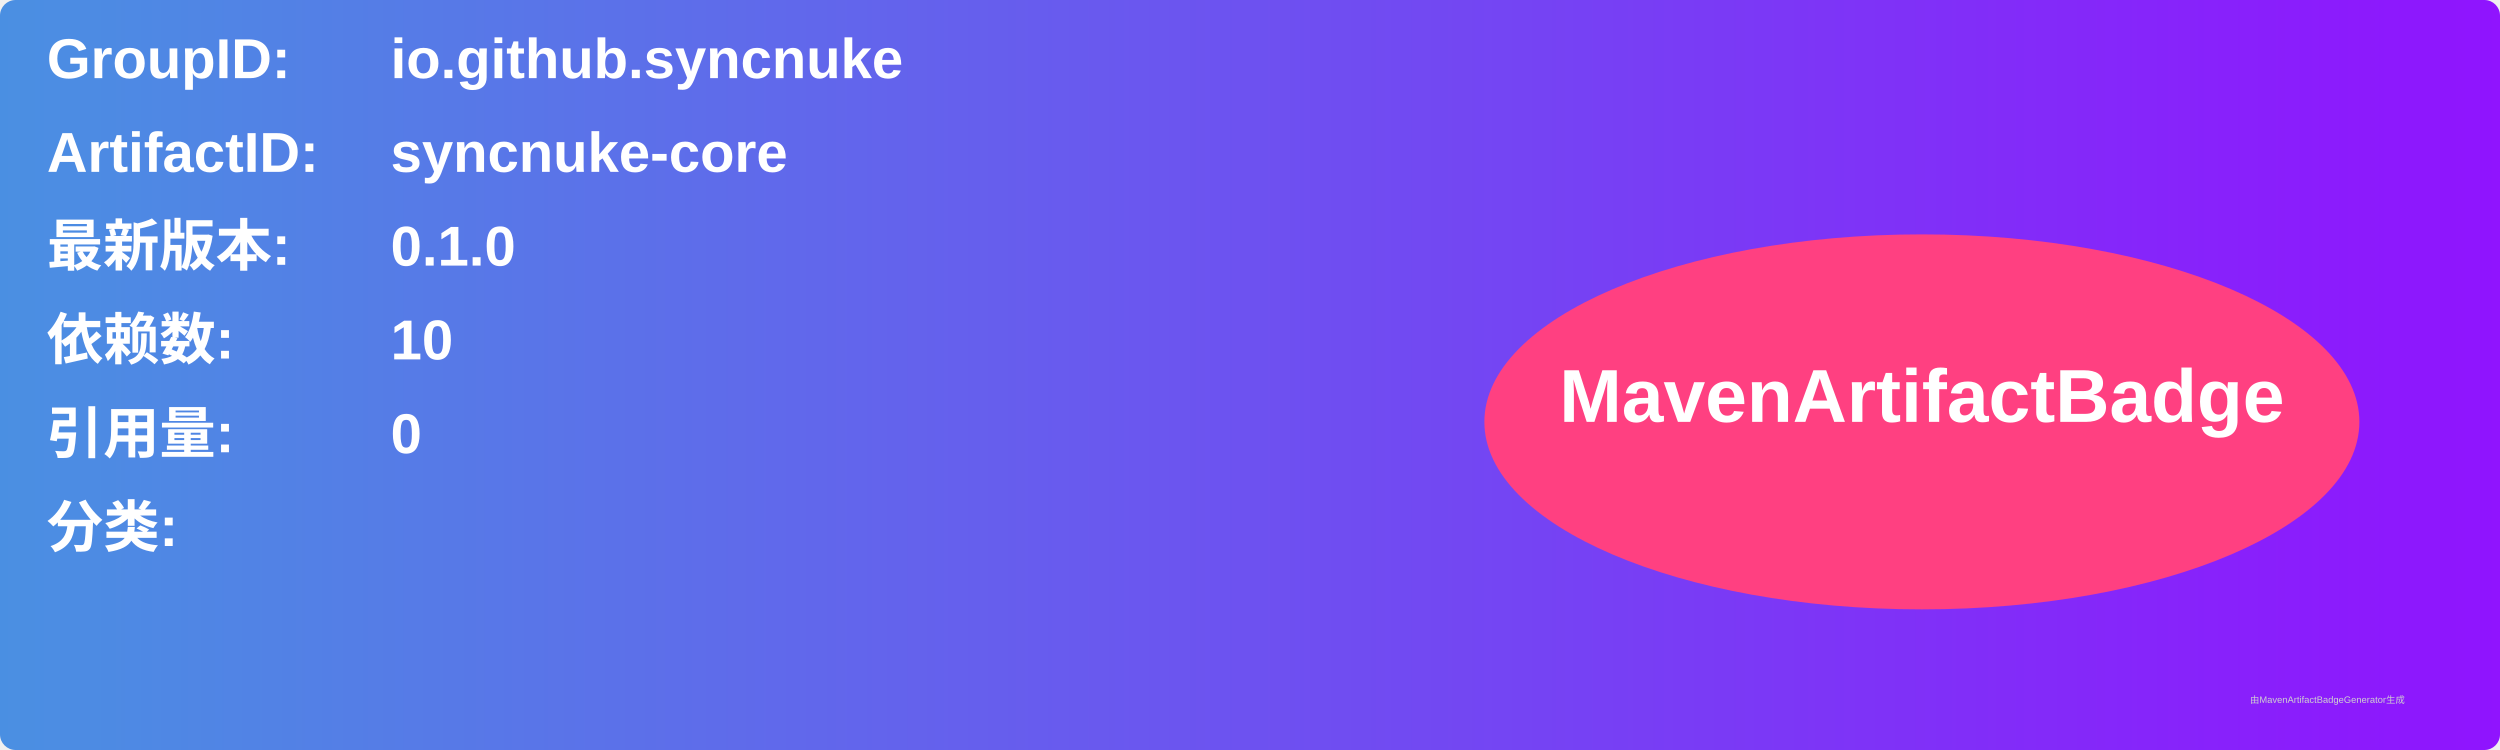
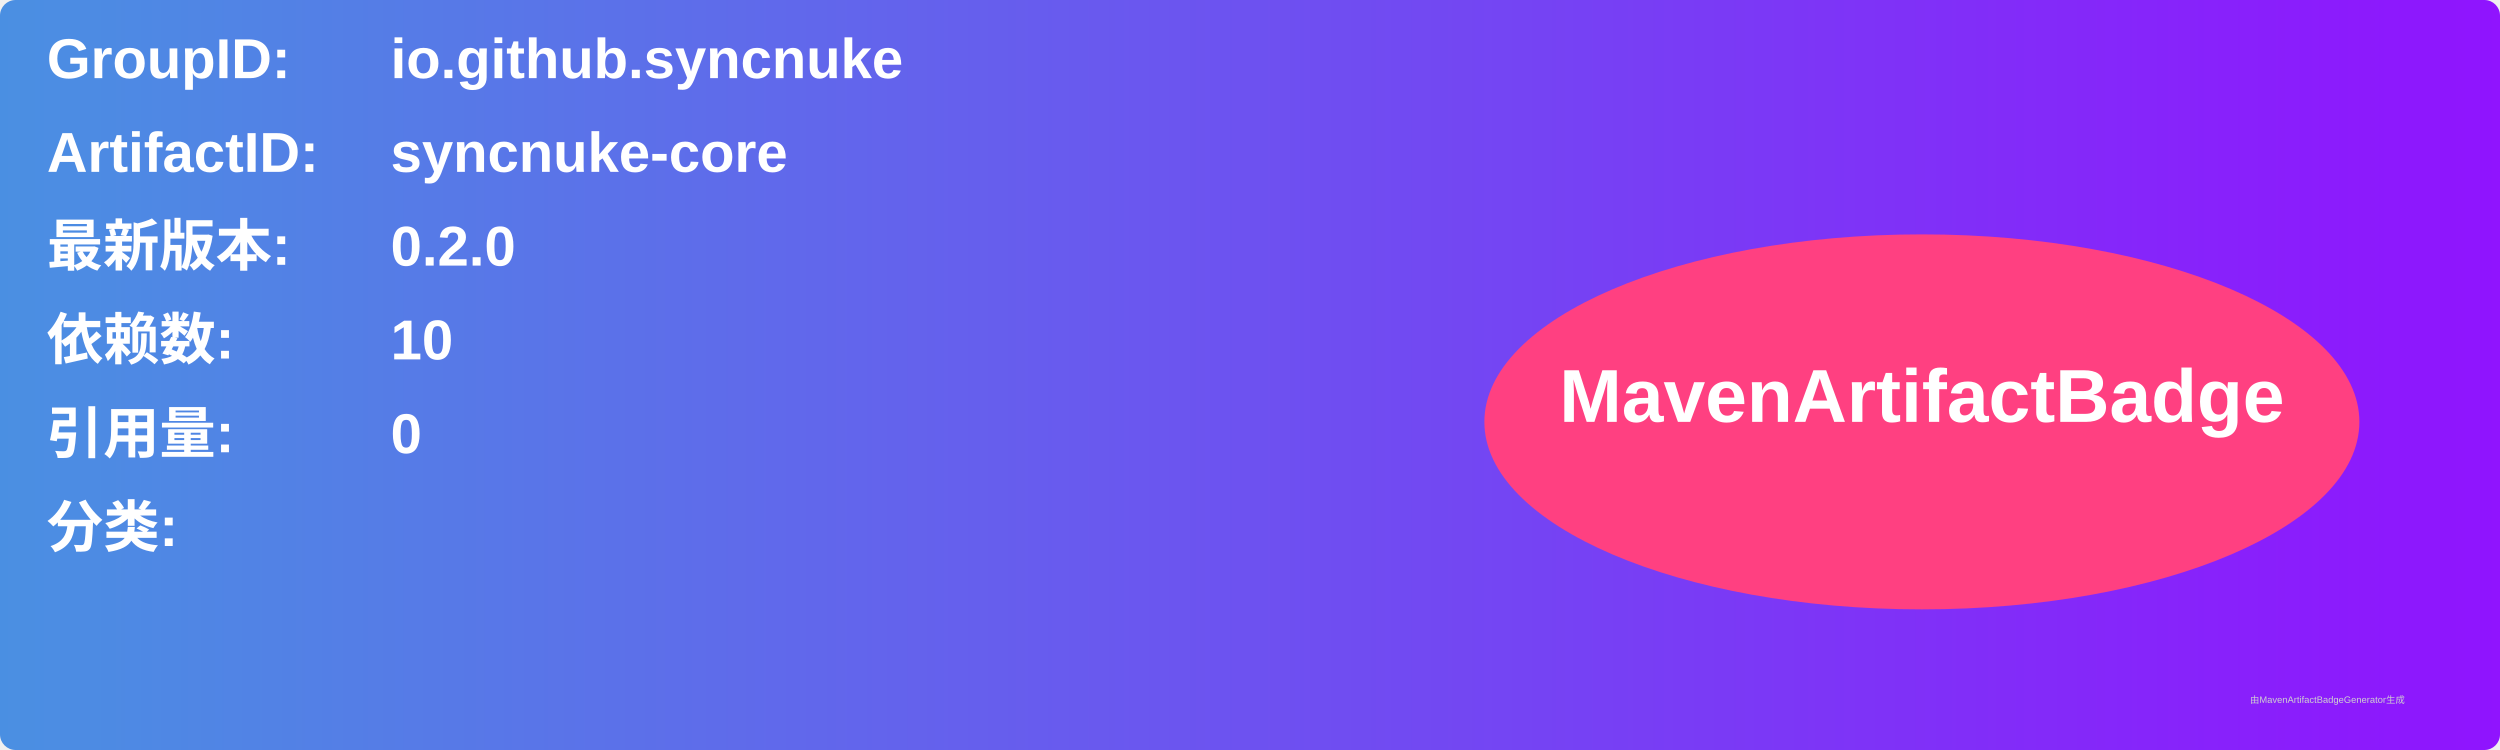
<svg xmlns="http://www.w3.org/2000/svg" width="800" height="240" viewBox="0 0 800 240">
  <linearGradient id="grad" x1="0%" y1="0%" x2="100%" y2="0%">
    <stop offset="0%" stop-color="#4a90e2" />
    <stop offset="100%" stop-color="#9013fe" />
  </linearGradient>
  <rect width="100%" height="100%" rx="5" ry="5" fill="url(#grad)" />
  <g transform="translate(15, 15)">
    <text x="0" y="10" font-family="Arial" font-size="18" fill="white" font-weight="bold" width="260">GroupID:</text>
    <text x="110" y="10" font-family="Arial" font-size="18" fill="white" font-weight="bold" width="460">io.github.syncnuke</text>
    <text x="0" y="40" font-family="Arial" font-size="18" fill="white" font-weight="bold" width="260">ArtifactID:</text>
    <text x="110" y="40" font-family="Arial" font-size="18" fill="white" font-weight="bold" width="460">syncnuke-core</text>
    <text x="0" y="70" font-family="Arial" font-size="18" fill="white" font-weight="bold">最新版本:</text>
    <text x="110" y="70" font-family="Arial" font-size="18" fill="white" font-weight="bold">
-       <tspan font-weight="bold">0.1.0</tspan>
+       <tspan font-weight="bold">0.2.0</tspan>
    </text>
    <text x="0" y="100" font-family="Arial" font-size="18" fill="white" font-weight="bold">依赖数: </text>
    <text x="110" y="100" font-family="Arial" font-size="18" fill="white">
      <tspan font-weight="bold">10</tspan>
    </text>
    <text x="0" y="130" font-family="Arial" font-size="18" fill="white" font-weight="bold">引用量: </text>
    <text x="110" y="130" font-family="Arial" font-size="18" fill="white">
      <tspan font-weight="bold">0</tspan>
    </text>
    <text x="0" y="160" font-family="Arial" font-size="18" fill="white" font-weight="bold">分类:</text>
    <text x="10" y="190" font-family="Arial" font-size="10" fill="white">
      <tspan font-weight="bold" />
    </text>
    <ellipse cx="600" cy="120" rx="140" ry="60" fill="#ff4081" />
    <text x="600" y="120" text-anchor="middle" font-family="Arial" font-size="24" fill="white" font-weight="bold">MavenArtifactBadge</text>
  </g>
  <text x="720" y="225" font-family="Arial" font-size="3" fill="#d0d0d0">由MavenArtifactBadgeGenerator生成</text>
</svg>
